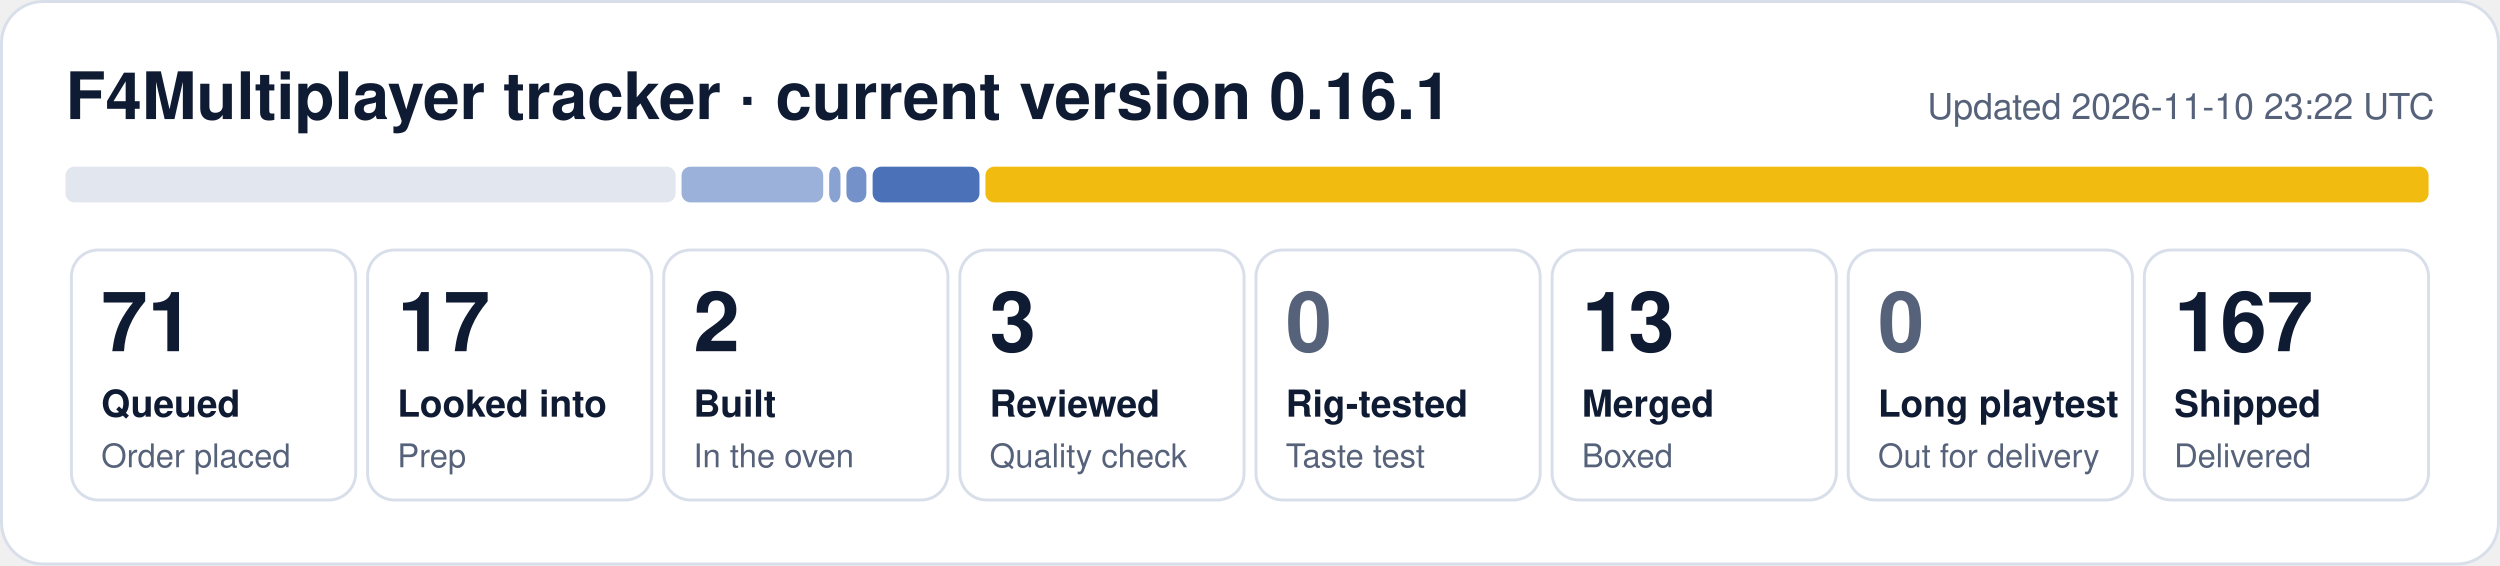
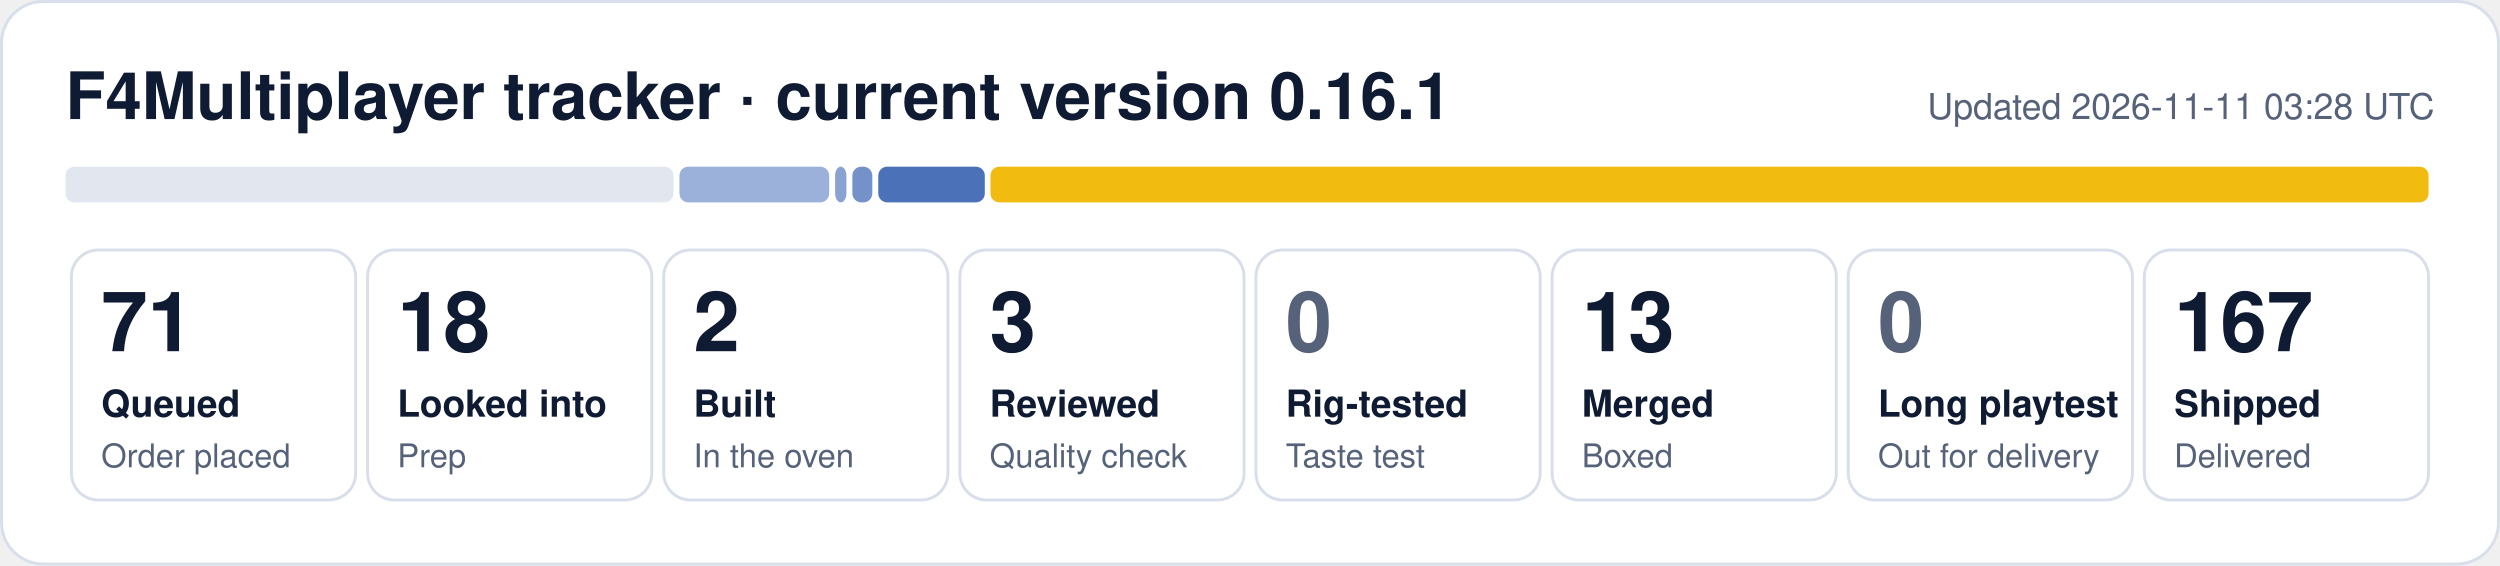
- <svg xmlns="http://www.w3.org/2000/svg" width="840" height="190" viewBox="0 0 840 190" role="img" aria-label="F4Multiplayer tracker: 71 queued, 17 looked into, 2 built, 3 reviewed, 13 merged, 167 shipped">
+ <svg xmlns="http://www.w3.org/2000/svg" width="840" height="190" viewBox="0 0 840 190" role="img" aria-label="F4Multiplayer tracker: 71 queued, 18 looked into, 2 built, 3 reviewed, 13 merged, 167 shipped">
  <rect x="0.5" y="0.5" width="839" height="189" rx="14" fill="#ffffff" stroke="#d9dfea" />
  <text x="22" y="40" font-family="Segoe UI, Helvetica, Arial, sans-serif" font-size="22" font-weight="700" fill="#0f1b33">F4Multiplayer tracker · current version 0.16.1</text>
-   <text x="818" y="40" font-family="Segoe UI, Helvetica, Arial, sans-serif" font-size="12" fill="#56627a" text-anchor="end">Updated 2026-11-10 23:22 UTC</text>
-   <rect x="22.0" y="56" width="205.0" height="12" rx="3" fill="#e1e6ef" fill-opacity="1.00" />
-   <rect x="229.0" y="56" width="47.6" height="12" rx="3" fill="#1f4fa8" fill-opacity="0.44" />
-   <rect x="278.6" y="56" width="3.8" height="12" rx="3" fill="#1f4fa8" fill-opacity="0.53" />
-   <rect x="284.4" y="56" width="6.7" height="12" rx="3" fill="#1f4fa8" fill-opacity="0.62" />
-   <rect x="293.2" y="56" width="35.9" height="12" rx="3" fill="#1f4fa8" fill-opacity="0.80" />
-   <rect x="331.1" y="56" width="484.9" height="12" rx="3" fill="#f0b90b" fill-opacity="0.98" />
+   <text x="818" y="40" font-family="Segoe UI, Helvetica, Arial, sans-serif" font-size="12" fill="#56627a" text-anchor="end">Updated 2026-11-11 03:28 UTC</text>
+   <rect x="22.0" y="56" width="204.3" height="12" rx="3" fill="#e1e6ef" fill-opacity="1.00" />
+   <rect x="228.3" y="56" width="50.3" height="12" rx="3" fill="#1f4fa8" fill-opacity="0.44" />
+   <rect x="280.6" y="56" width="3.8" height="12" rx="3" fill="#1f4fa8" fill-opacity="0.53" />
+   <rect x="286.4" y="56" width="6.7" height="12" rx="3" fill="#1f4fa8" fill-opacity="0.62" />
+   <rect x="295.1" y="56" width="35.8" height="12" rx="3" fill="#1f4fa8" fill-opacity="0.80" />
+   <rect x="332.8" y="56" width="483.2" height="12" rx="3" fill="#f0b90b" fill-opacity="0.98" />
  <rect x="24.0" y="84" width="95.5" height="84" rx="9" fill="none" stroke="#d9dfea" />
  <text x="34.0" y="118" font-family="Segoe UI, Helvetica, Arial, sans-serif" font-size="28" font-weight="800" fill="#0f1b33">71</text>
  <text x="34.0" y="140" font-family="Segoe UI, Helvetica, Arial, sans-serif" font-size="12.5" font-weight="600" fill="#0f1b33">Queued</text>
  <text x="34.0" y="157" font-family="Segoe UI, Helvetica, Arial, sans-serif" font-size="11" fill="#56627a">Order placed</text>
  <rect x="123.5" y="84" width="95.5" height="84" rx="9" fill="none" stroke="#d9dfea" />
-   <text x="133.5" y="118" font-family="Segoe UI, Helvetica, Arial, sans-serif" font-size="28" font-weight="800" fill="#0f1b33">17</text>
+   <text x="133.5" y="118" font-family="Segoe UI, Helvetica, Arial, sans-serif" font-size="28" font-weight="800" fill="#0f1b33">18</text>
  <text x="133.5" y="140" font-family="Segoe UI, Helvetica, Arial, sans-serif" font-size="12.5" font-weight="600" fill="#0f1b33">Looked into</text>
  <text x="133.5" y="157" font-family="Segoe UI, Helvetica, Arial, sans-serif" font-size="11" fill="#56627a">Prep</text>
  <rect x="223.0" y="84" width="95.5" height="84" rx="9" fill="none" stroke="#d9dfea" />
  <text x="233.0" y="118" font-family="Segoe UI, Helvetica, Arial, sans-serif" font-size="28" font-weight="800" fill="#0f1b33">2</text>
  <text x="233.0" y="140" font-family="Segoe UI, Helvetica, Arial, sans-serif" font-size="12.5" font-weight="600" fill="#0f1b33">Built</text>
  <text x="233.0" y="157" font-family="Segoe UI, Helvetica, Arial, sans-serif" font-size="11" fill="#56627a">In the oven</text>
  <rect x="322.5" y="84" width="95.5" height="84" rx="9" fill="none" stroke="#d9dfea" />
  <text x="332.5" y="118" font-family="Segoe UI, Helvetica, Arial, sans-serif" font-size="28" font-weight="800" fill="#0f1b33">3</text>
  <text x="332.5" y="140" font-family="Segoe UI, Helvetica, Arial, sans-serif" font-size="12.5" font-weight="600" fill="#0f1b33">Reviewed</text>
  <text x="332.5" y="157" font-family="Segoe UI, Helvetica, Arial, sans-serif" font-size="11" fill="#56627a">Quality check</text>
  <rect x="422.0" y="84" width="95.5" height="84" rx="9" fill="none" stroke="#d9dfea" />
  <text x="432.0" y="118" font-family="Segoe UI, Helvetica, Arial, sans-serif" font-size="28" font-weight="800" fill="#56627a">0</text>
  <text x="432.0" y="140" font-family="Segoe UI, Helvetica, Arial, sans-serif" font-size="12.5" font-weight="600" fill="#0f1b33">Rig-tested</text>
  <text x="432.0" y="157" font-family="Segoe UI, Helvetica, Arial, sans-serif" font-size="11" fill="#56627a">Taste test</text>
  <rect x="521.5" y="84" width="95.5" height="84" rx="9" fill="none" stroke="#d9dfea" />
  <text x="531.5" y="118" font-family="Segoe UI, Helvetica, Arial, sans-serif" font-size="28" font-weight="800" fill="#0f1b33">13</text>
  <text x="531.5" y="140" font-family="Segoe UI, Helvetica, Arial, sans-serif" font-size="12.5" font-weight="600" fill="#0f1b33">Merged</text>
  <text x="531.5" y="157" font-family="Segoe UI, Helvetica, Arial, sans-serif" font-size="11" fill="#56627a">Boxed</text>
  <rect x="621.0" y="84" width="95.5" height="84" rx="9" fill="none" stroke="#d9dfea" />
  <text x="631.0" y="118" font-family="Segoe UI, Helvetica, Arial, sans-serif" font-size="28" font-weight="800" fill="#56627a">0</text>
  <text x="631.0" y="140" font-family="Segoe UI, Helvetica, Arial, sans-serif" font-size="12.5" font-weight="600" fill="#0f1b33">Long playtest</text>
  <text x="631.0" y="157" font-family="Segoe UI, Helvetica, Arial, sans-serif" font-size="11" fill="#56627a">Out for delivery</text>
  <rect x="720.5" y="84" width="95.5" height="84" rx="9" fill="none" stroke="#d9dfea" />
  <text x="730.5" y="118" font-family="Segoe UI, Helvetica, Arial, sans-serif" font-size="28" font-weight="800" fill="#0f1b33">167</text>
  <text x="730.5" y="140" font-family="Segoe UI, Helvetica, Arial, sans-serif" font-size="12.5" font-weight="600" fill="#0f1b33">Shipped</text>
  <text x="730.5" y="157" font-family="Segoe UI, Helvetica, Arial, sans-serif" font-size="11" fill="#56627a">Delivered</text>
</svg>
